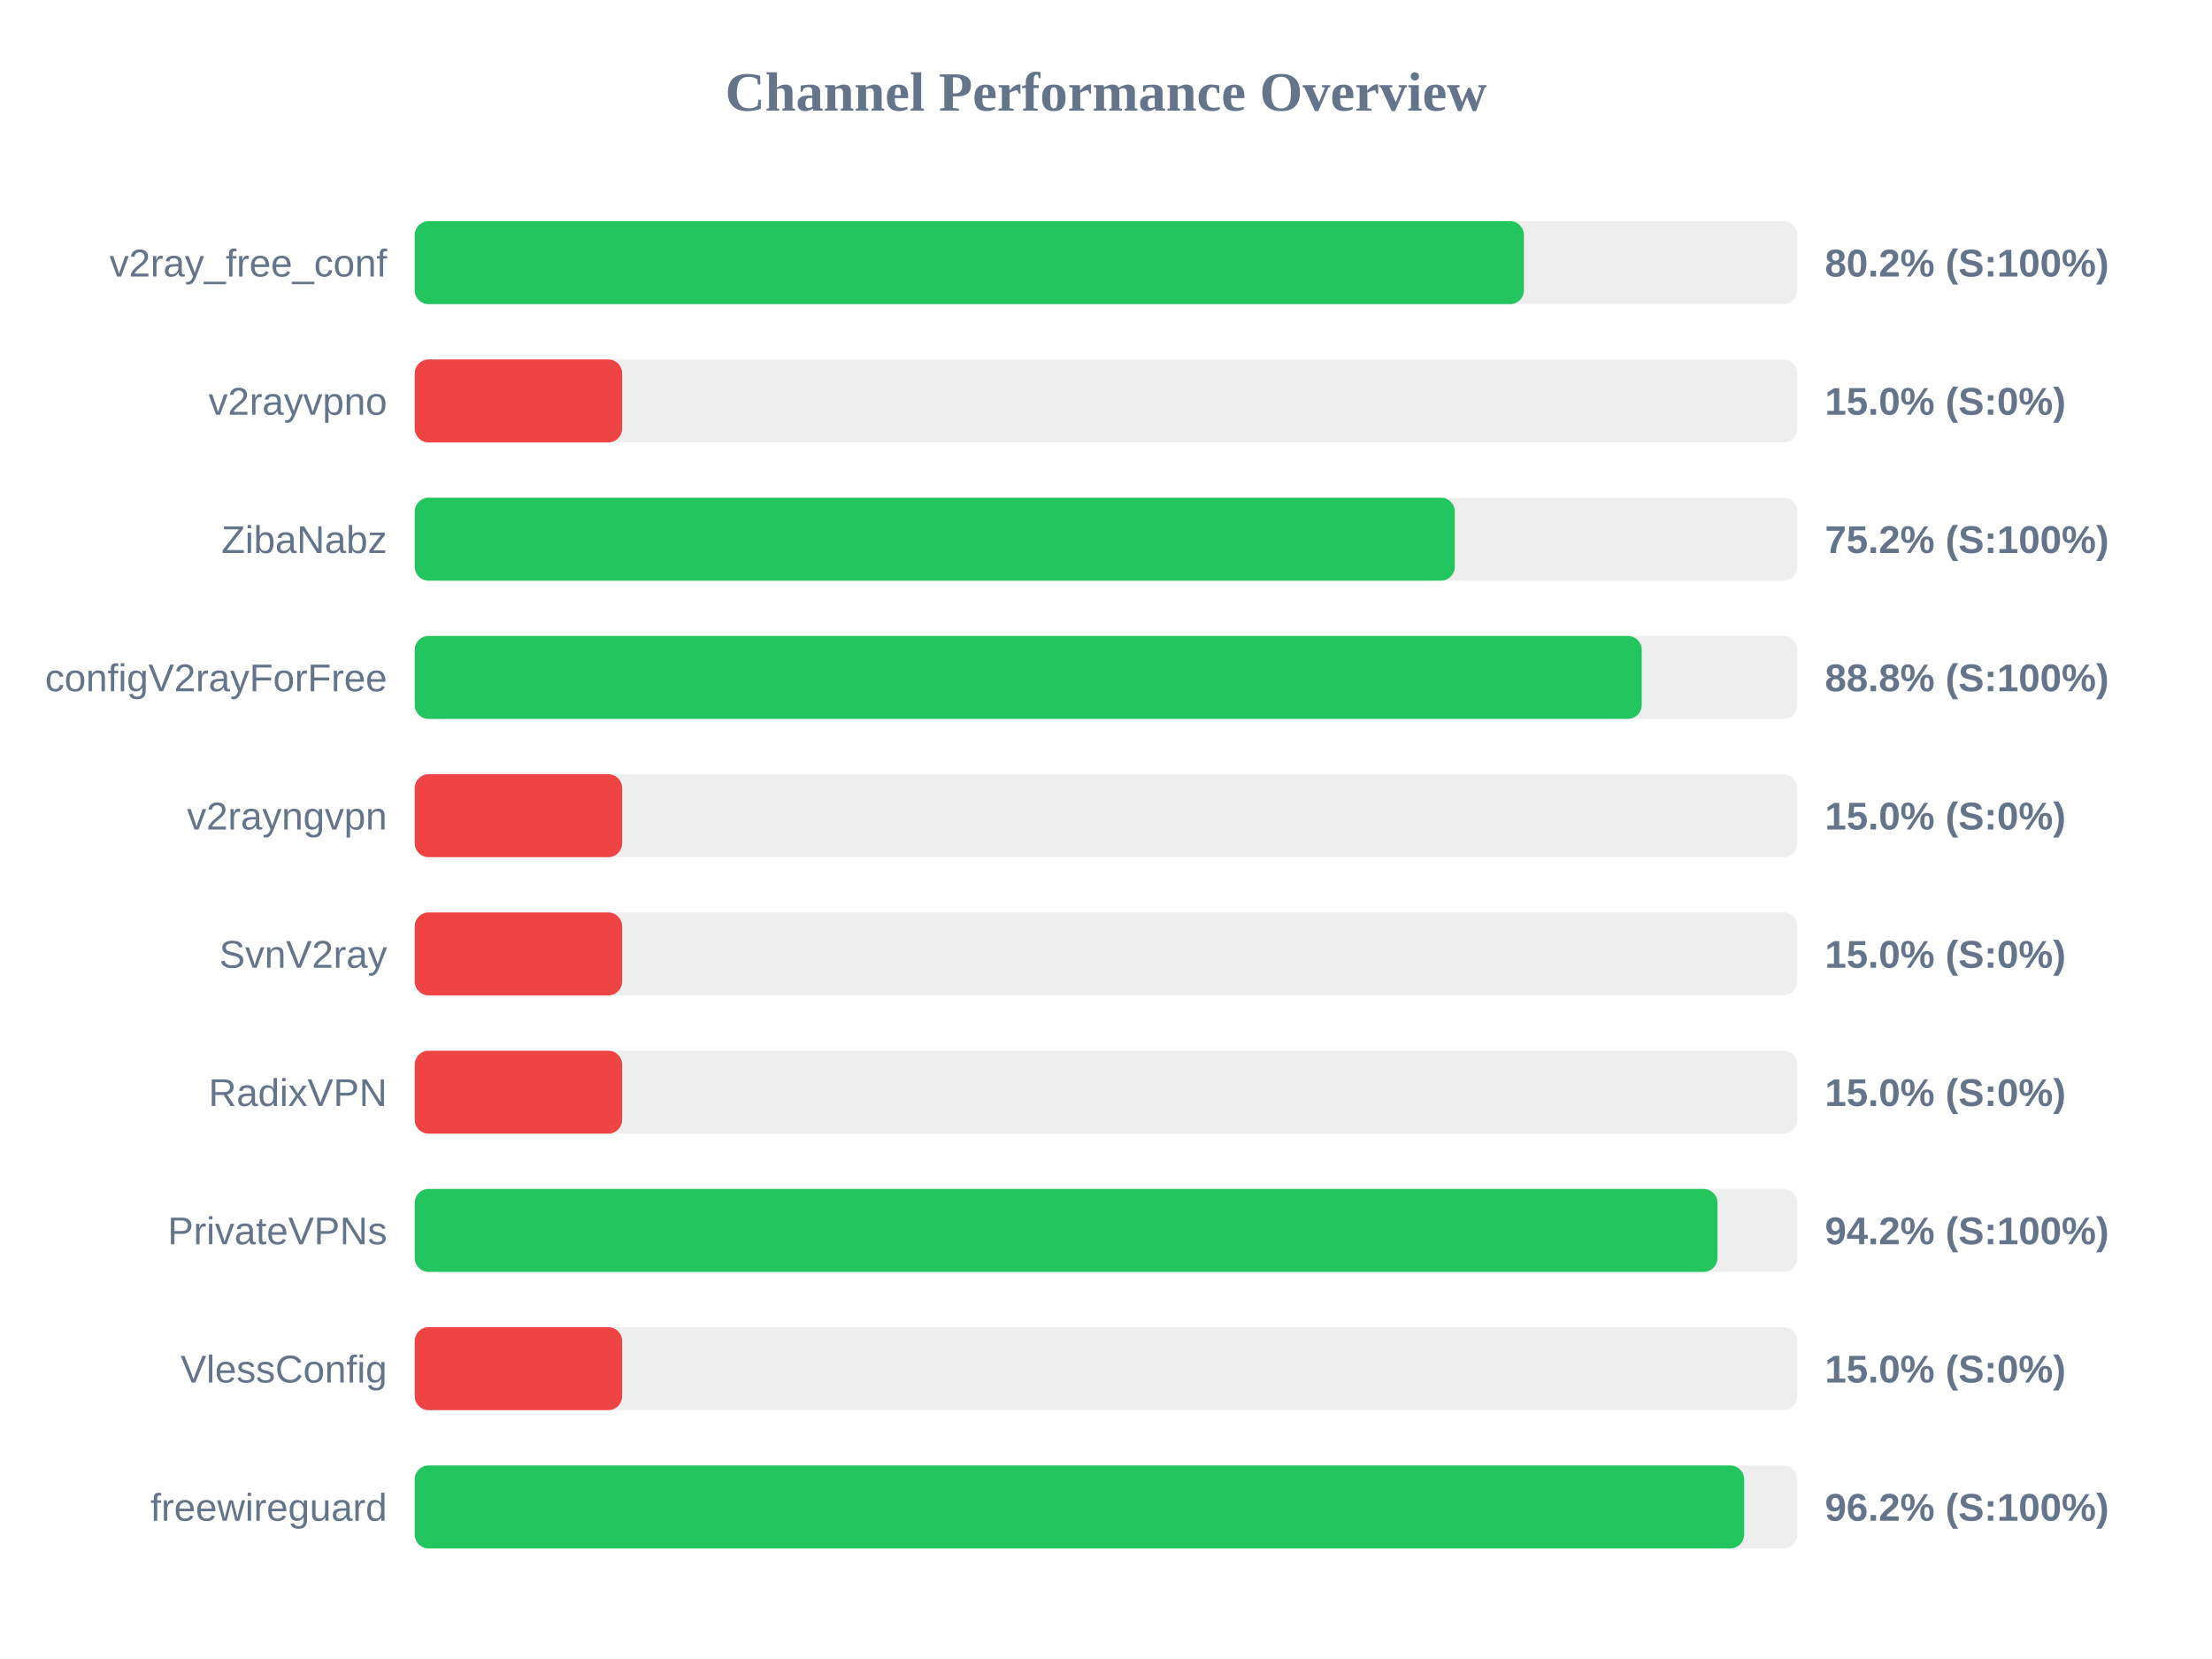
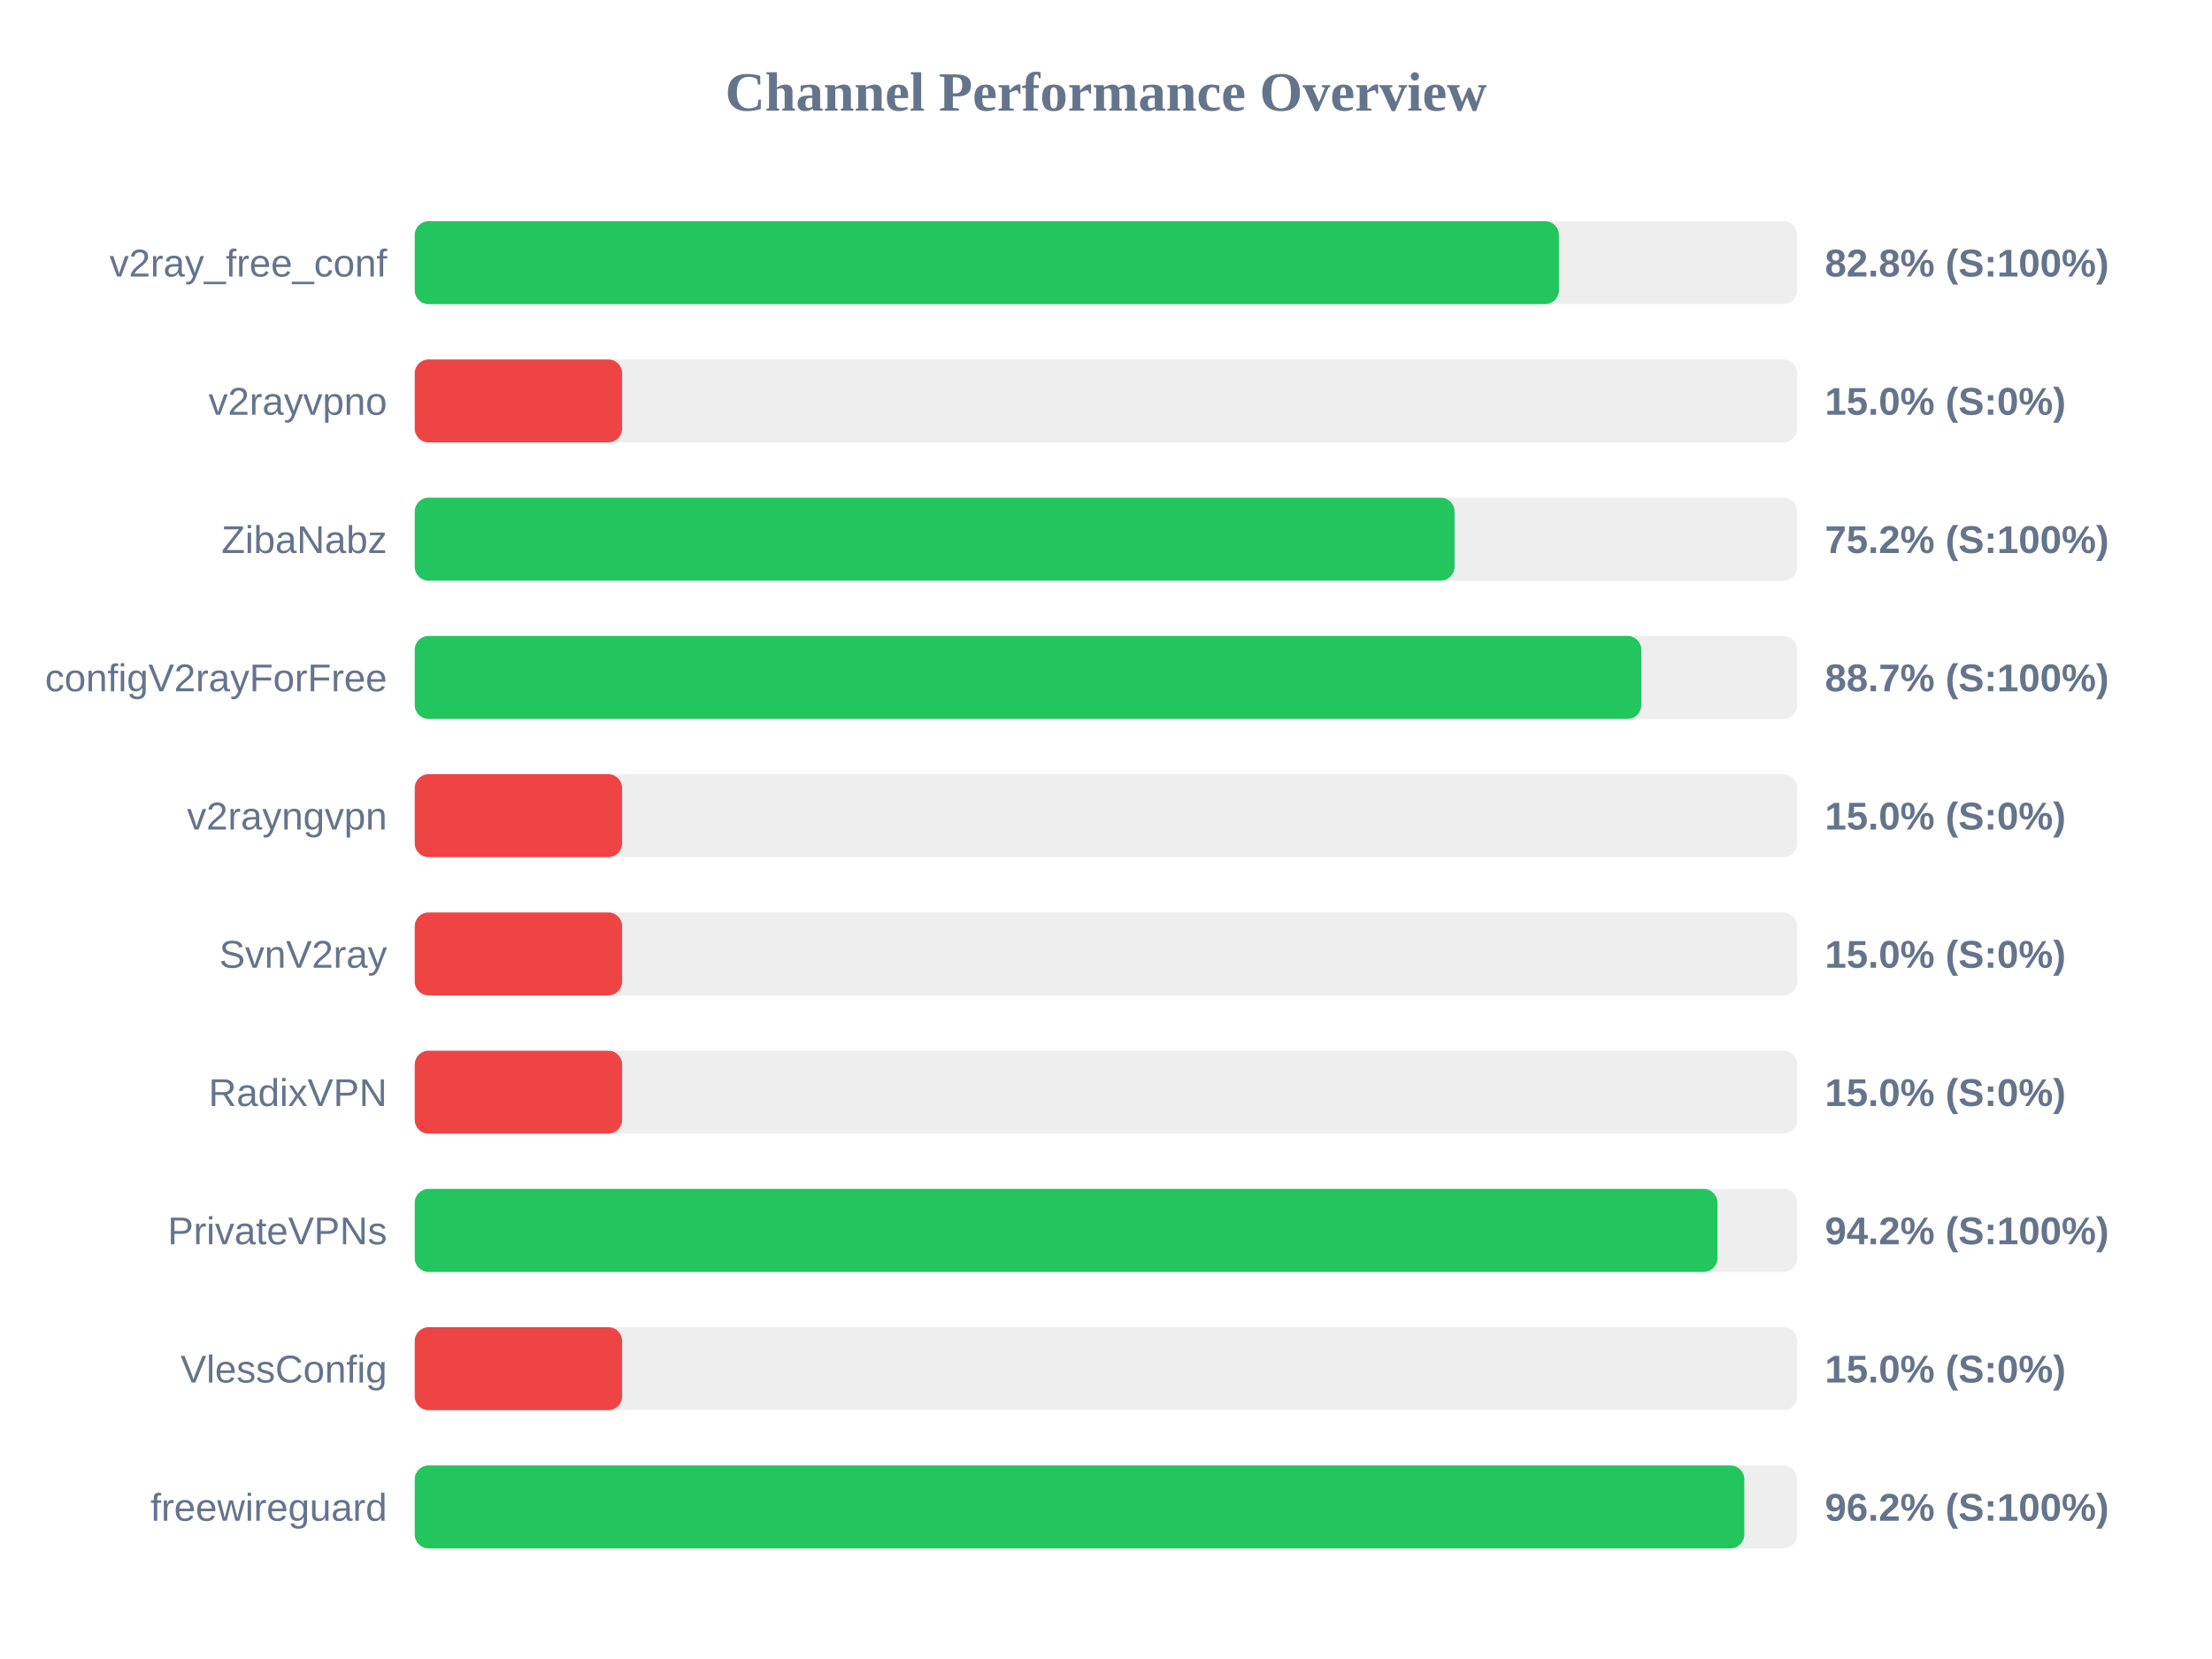
<svg xmlns="http://www.w3.org/2000/svg" width="800" height="600" version="1.1">
  <style>
        .row { font: 14px Arial; fill: #64748b; }
        .score { font: bold 14px Arial; fill: #64748b; }
    </style>
  <text x="400" y="40" text-anchor="middle" font-size="20px" font-weight="bold" fill="#64748b">Channel Performance Overview</text>
  <rect x="150" y="80" width="500" height="30" fill="#eee" rx="5" />
-   <rect x="150" y="80" width="401.15" height="30" fill="#22c55e" rx="5" />
+   <rect x="150" y="80" width="413.8" height="30" fill="#22c55e" rx="5" />
  <text x="140" y="100" text-anchor="end" class="row">v2ray_free_conf</text>
-   <text x="660" y="100" text-anchor="start" class="score">80.2% (S:100%)</text>
+   <text x="660" y="100" text-anchor="start" class="score">82.8% (S:100%)</text>
  <rect x="150" y="130" width="500" height="30" fill="#eee" rx="5" />
  <rect x="150" y="130" width="75.0" height="30" fill="#ef4444" rx="5" />
  <text x="140" y="150" text-anchor="end" class="row">v2rayvpno</text>
  <text x="660" y="150" text-anchor="start" class="score">15.0% (S:0%)</text>
  <rect x="150" y="180" width="500" height="30" fill="#eee" rx="5" />
-   <rect x="150" y="180" width="376.15" height="30" fill="#22c55e" rx="5" />
+   <rect x="150" y="180" width="376.05" height="30" fill="#22c55e" rx="5" />
  <text x="140" y="200" text-anchor="end" class="row">ZibaNabz</text>
  <text x="660" y="200" text-anchor="start" class="score">75.2% (S:100%)</text>
  <rect x="150" y="230" width="500" height="30" fill="#eee" rx="5" />
-   <rect x="150" y="230" width="443.75" height="30" fill="#22c55e" rx="5" />
+   <rect x="150" y="230" width="443.6" height="30" fill="#22c55e" rx="5" />
  <text x="140" y="250" text-anchor="end" class="row">configV2rayForFree</text>
-   <text x="660" y="250" text-anchor="start" class="score">88.8% (S:100%)</text>
+   <text x="660" y="250" text-anchor="start" class="score">88.7% (S:100%)</text>
  <rect x="150" y="280" width="500" height="30" fill="#eee" rx="5" />
  <rect x="150" y="280" width="75.0" height="30" fill="#ef4444" rx="5" />
  <text x="140" y="300" text-anchor="end" class="row">v2rayngvpn</text>
  <text x="660" y="300" text-anchor="start" class="score">15.0% (S:0%)</text>
  <rect x="150" y="330" width="500" height="30" fill="#eee" rx="5" />
  <rect x="150" y="330" width="75.0" height="30" fill="#ef4444" rx="5" />
  <text x="140" y="350" text-anchor="end" class="row">SvnV2ray</text>
  <text x="660" y="350" text-anchor="start" class="score">15.0% (S:0%)</text>
  <rect x="150" y="380" width="500" height="30" fill="#eee" rx="5" />
  <rect x="150" y="380" width="75.0" height="30" fill="#ef4444" rx="5" />
  <text x="140" y="400" text-anchor="end" class="row">RadixVPN</text>
  <text x="660" y="400" text-anchor="start" class="score">15.0% (S:0%)</text>
  <rect x="150" y="430" width="500" height="30" fill="#eee" rx="5" />
  <rect x="150" y="430" width="471.15" height="30" fill="#22c55e" rx="5" />
  <text x="140" y="450" text-anchor="end" class="row">PrivateVPNs</text>
  <text x="660" y="450" text-anchor="start" class="score">94.2% (S:100%)</text>
  <rect x="150" y="480" width="500" height="30" fill="#eee" rx="5" />
  <rect x="150" y="480" width="75.0" height="30" fill="#ef4444" rx="5" />
  <text x="140" y="500" text-anchor="end" class="row">VlessConfig</text>
  <text x="660" y="500" text-anchor="start" class="score">15.0% (S:0%)</text>
  <rect x="150" y="530" width="500" height="30" fill="#eee" rx="5" />
-   <rect x="150" y="530" width="480.8" height="30" fill="#22c55e" rx="5" />
+   <rect x="150" y="530" width="480.85" height="30" fill="#22c55e" rx="5" />
  <text x="140" y="550" text-anchor="end" class="row">freewireguard</text>
  <text x="660" y="550" text-anchor="start" class="score">96.2% (S:100%)</text>
</svg>
